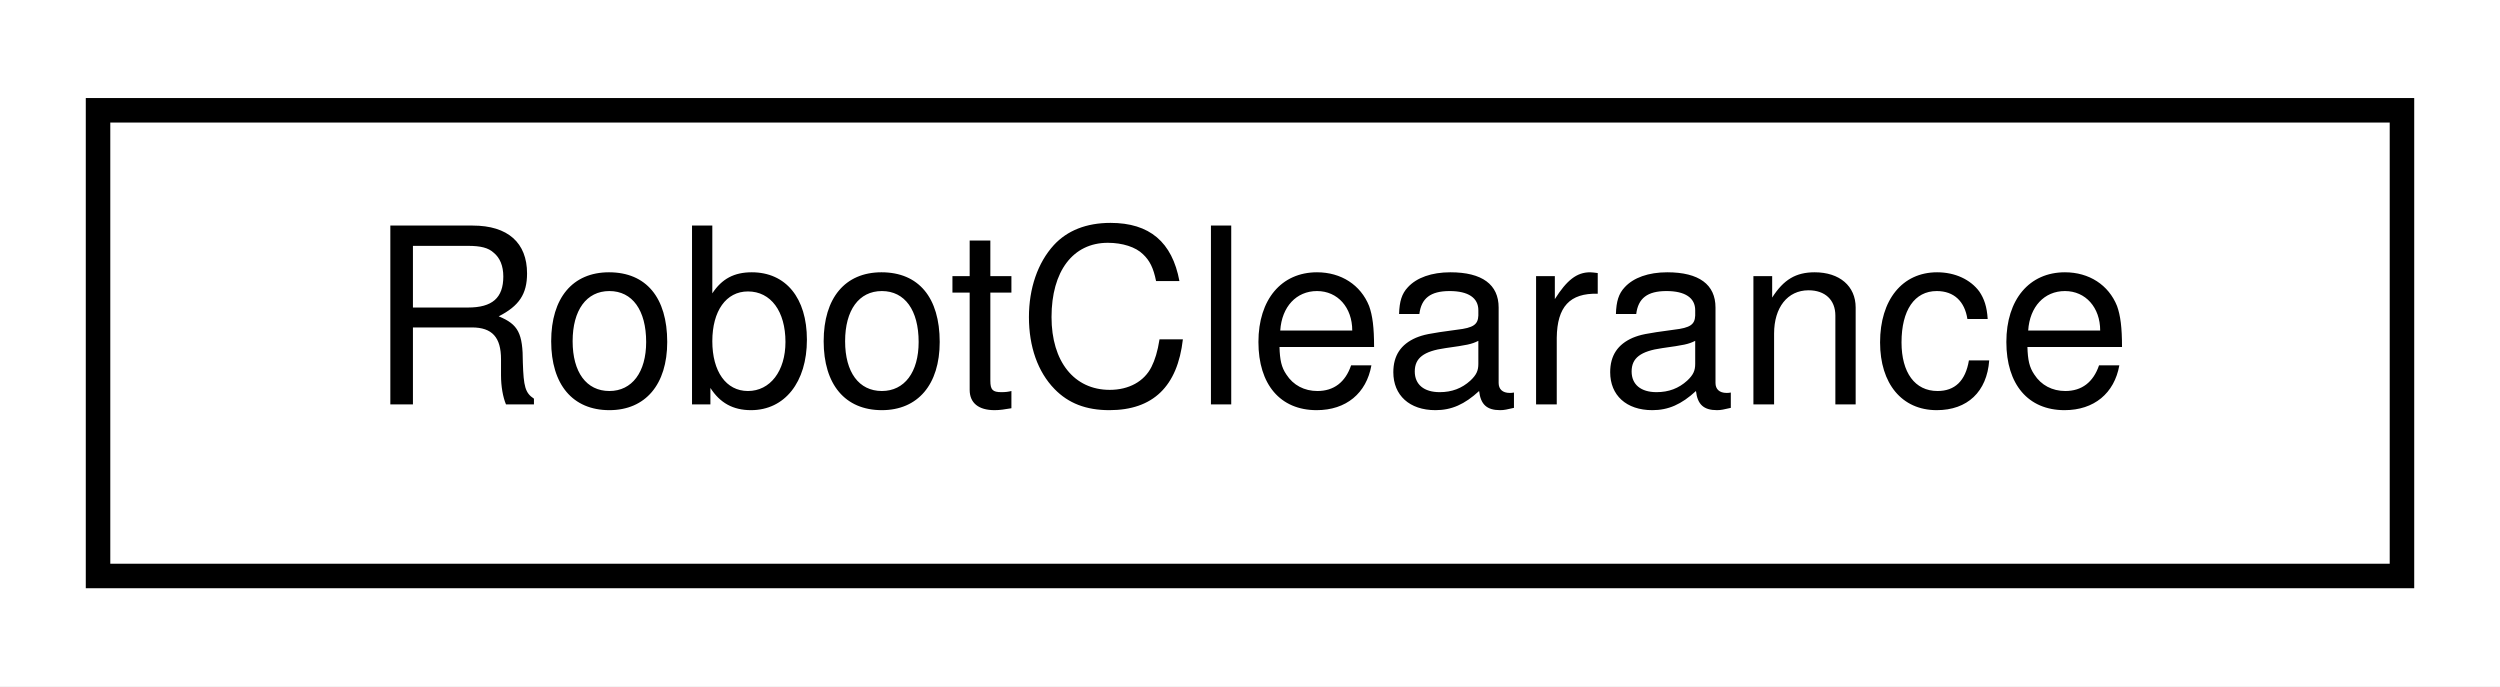
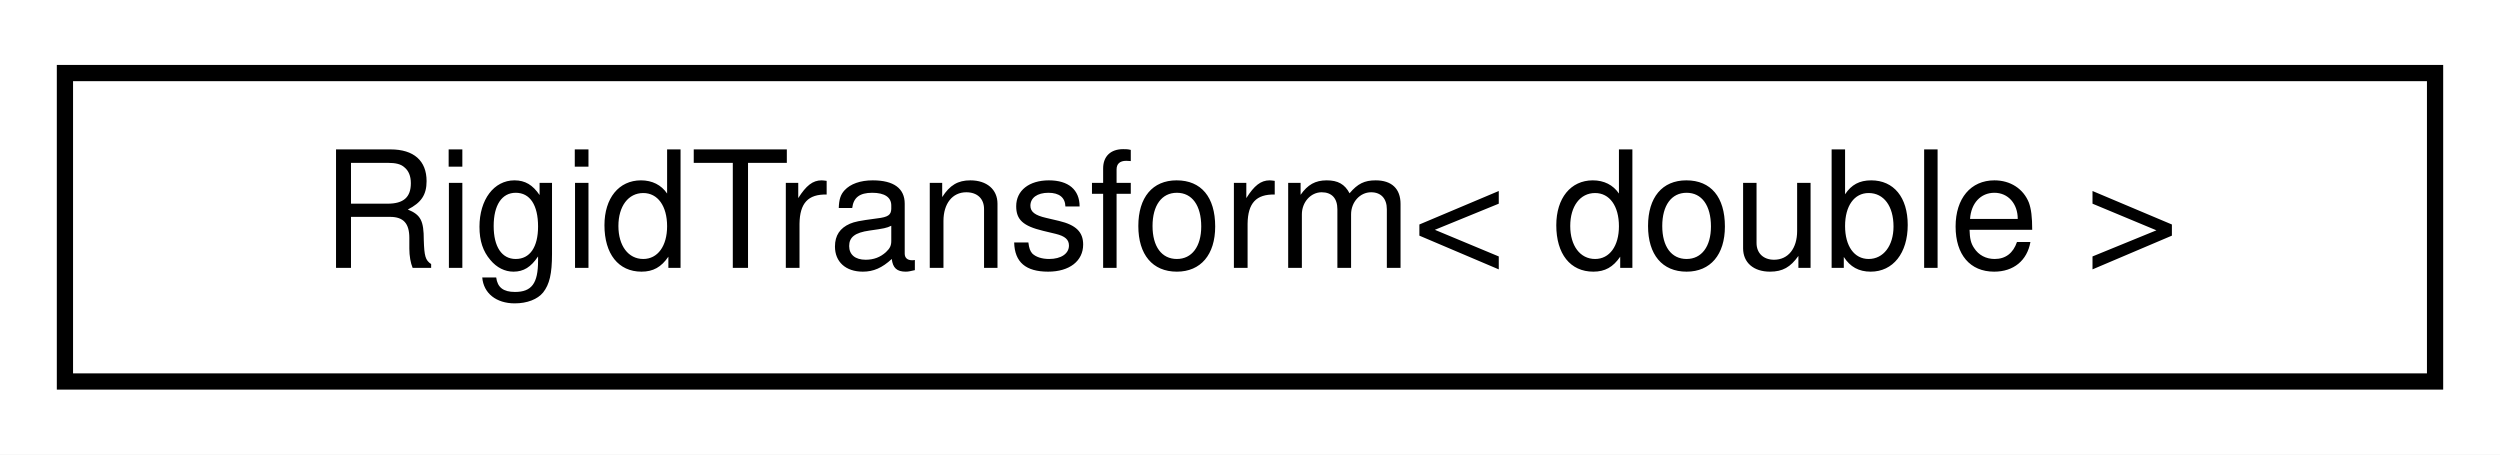
- <svg xmlns="http://www.w3.org/2000/svg" xmlns:xlink="http://www.w3.org/1999/xlink" width="102pt" height="28pt" viewBox="0.00 0.00 102.00 28.00">
+ <svg xmlns="http://www.w3.org/2000/svg" xmlns:xlink="http://www.w3.org/1999/xlink" width="154pt" height="28pt" viewBox="0.00 0.00 154.00 28.00">
  <g id="graph0" class="graph" transform="scale(1 1) rotate(0) translate(4 24)">
-     <polygon fill="white" stroke="transparent" points="-4,4 -4,-24 98,-24 98,4 -4,4" />
+     <polygon fill="white" stroke="transparent" points="-4,4 -4,-24 150,-24 150,4 -4,4" />
    <g id="node1" class="node">
      <g id="a_node1">
-         <a xlink:href="classdrake_1_1planning_1_1_robot_clearance.html" target="_top" xlink:title="A summary of the clearance – a collection of distance measurements – between the robot and everything...">
-           <polygon fill="white" stroke="black" points="0,-0.5 0,-19.5 94,-19.5 94,-0.5 0,-0.5" />
-           <text text-anchor="middle" x="47" y="-7.5" font-family="Helvetica,sans-Serif" font-size="10.00">RobotClearance</text>
+         <a xlink:href="classdrake_1_1math_1_1_rigid_transform.html" target="_top" xlink:title=" ">
+           <polygon fill="white" stroke="black" points="0,-0.5 0,-19.5 146,-19.5 146,-0.5 0,-0.5" />
+           <text text-anchor="middle" x="73" y="-7.5" font-family="Helvetica,sans-Serif" font-size="10.00">RigidTransform&lt; double &gt;</text>
        </a>
      </g>
    </g>
  </g>
</svg>
